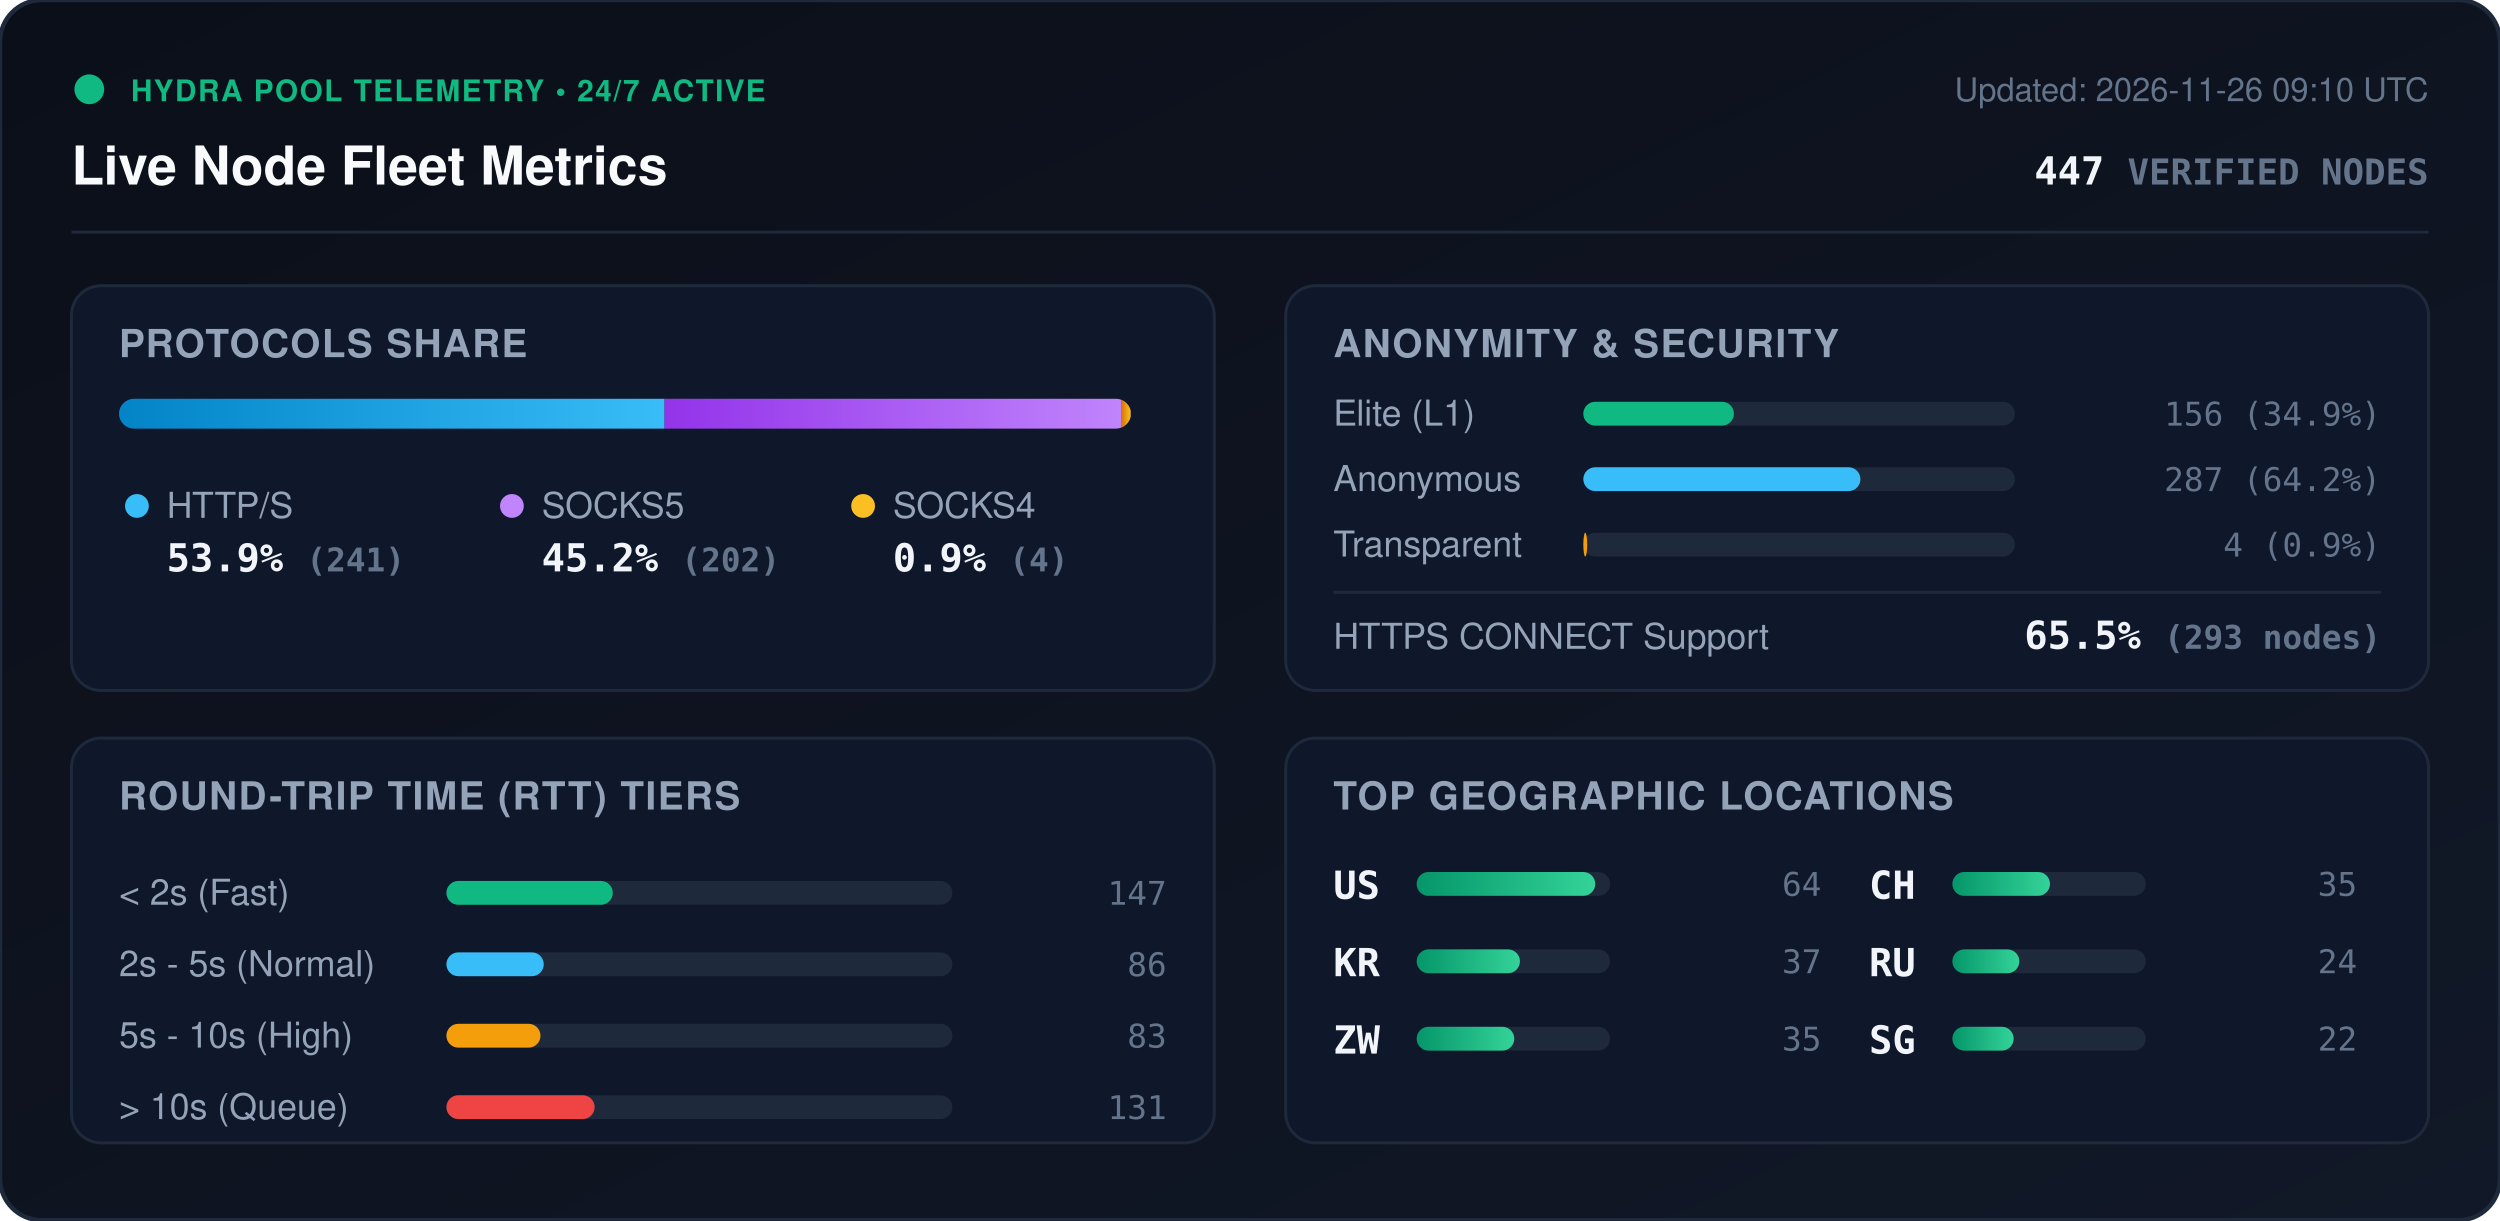
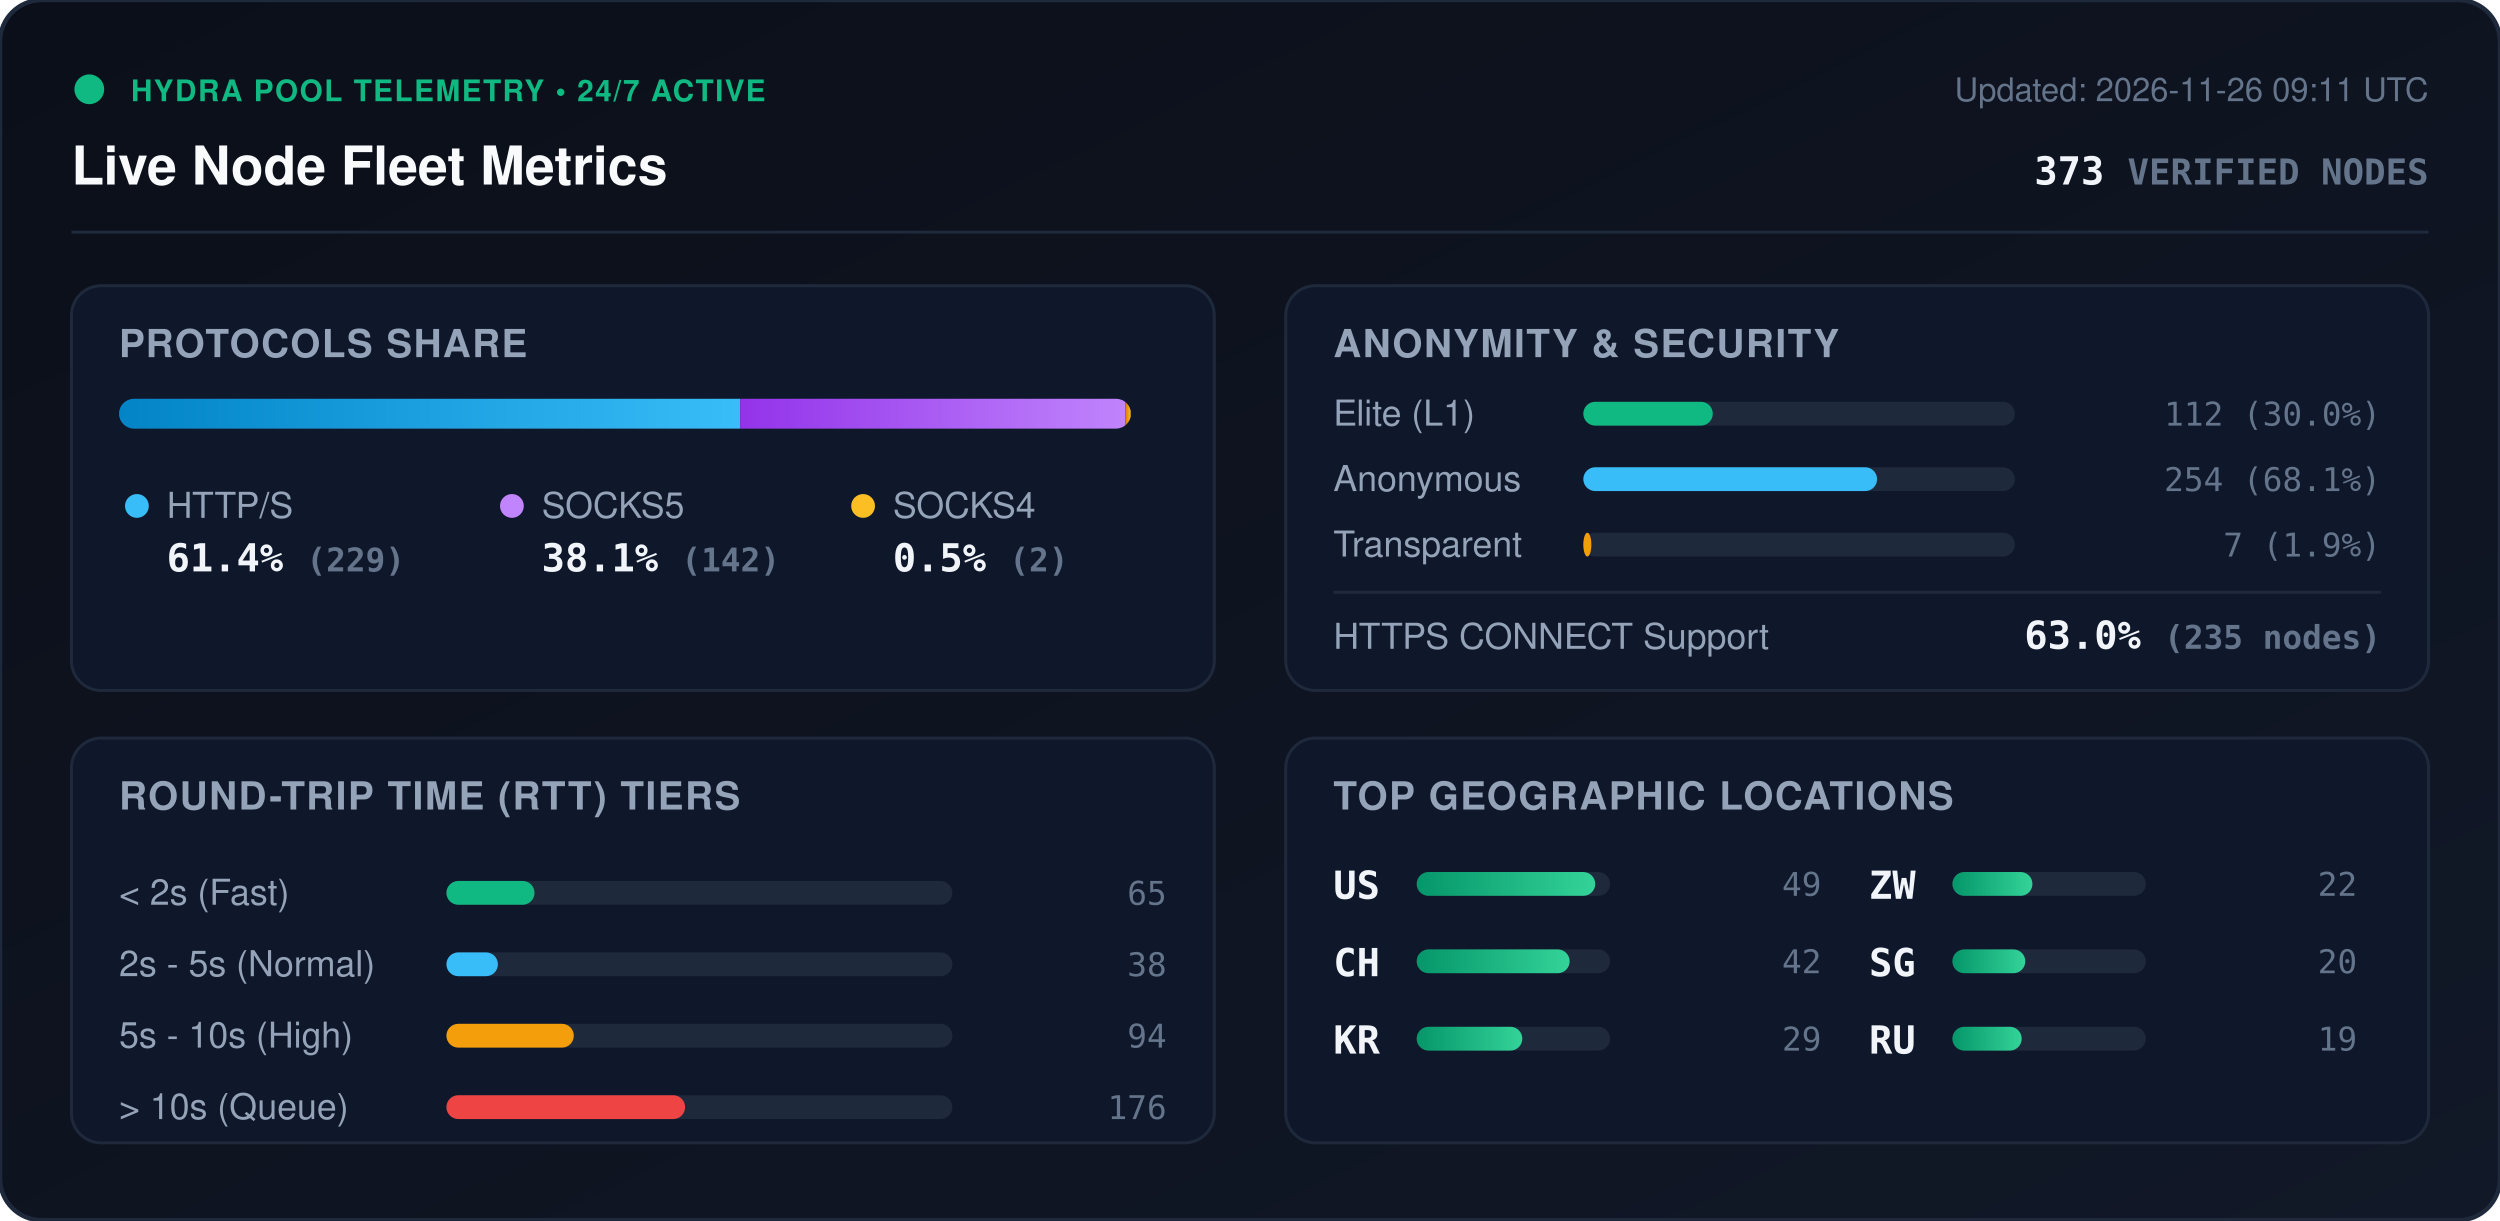
<svg xmlns="http://www.w3.org/2000/svg" viewBox="0 0 840 410" width="840" height="410" style="max-width: 100%; height: auto;">
  <defs>
    <linearGradient id="bg" x1="0%" y1="0%" x2="100%" y2="100%">
      <stop offset="0%" stop-color="#0b0f19" />
      <stop offset="100%" stop-color="#111827" />
    </linearGradient>
    <linearGradient id="bar-http" x1="0%" y1="0%" x2="100%" y2="0%">
      <stop offset="0%" stop-color="#0284c7" />
      <stop offset="100%" stop-color="#38bdf8" />
    </linearGradient>
    <linearGradient id="bar-socks5" x1="0%" y1="0%" x2="100%" y2="0%">
      <stop offset="0%" stop-color="#9333ea" />
      <stop offset="100%" stop-color="#c084fc" />
    </linearGradient>
    <linearGradient id="bar-socks4" x1="0%" y1="0%" x2="100%" y2="0%">
      <stop offset="0%" stop-color="#d97706" />
      <stop offset="100%" stop-color="#fbbf24" />
    </linearGradient>
    <linearGradient id="bar-green" x1="0%" y1="0%" x2="100%" y2="0%">
      <stop offset="0%" stop-color="#059669" />
      <stop offset="100%" stop-color="#34d399" />
    </linearGradient>
    <clipPath id="prog-track-clip">
      <rect width="340.0" height="10" rx="5" />
    </clipPath>
    <style>
      .title { font: 700 18px -apple-system, BlinkMacSystemFont, 'Segoe UI', Helvetica, Arial, sans-serif; fill: #f8fafc; }
      .sub { font: 500 11px -apple-system, BlinkMacSystemFont, 'Segoe UI', Helvetica, Arial, sans-serif; fill: #64748b; }
      .section-hdr { font: 600 13px -apple-system, BlinkMacSystemFont, 'Segoe UI', Helvetica, Arial, sans-serif; fill: #94a3b8; letter-spacing: 0.5px; }
      .metric-val { font: 700 13px -apple-system, BlinkMacSystemFont, 'Segoe UI', Helvetica, Arial, sans-serif; fill: #f1f5f9; }
      .metric-lbl { font: 500 12px -apple-system, BlinkMacSystemFont, 'Segoe UI', Helvetica, Arial, sans-serif; fill: #94a3b8; }
      .badge-txt { font: 700 10px -apple-system, BlinkMacSystemFont, 'Segoe UI', Helvetica, Arial, sans-serif; fill: #10b981; letter-spacing: 0.5px; }
      .mono { font-family: ui-monospace, SFMono-Regular, Menlo, Monaco, Consolas, monospace; }
      .pulse { animation: beacon 2s infinite ease-in-out; }
      @keyframes beacon { 0%, 100% { opacity: 1; } 50% { opacity: 0.35; } }
    </style>
  </defs>
  <rect width="840" height="410" rx="14" fill="url(#bg)" stroke="#1e293b" stroke-width="1.5" />
  <g transform="translate(24, 24)">
    <circle cx="6" cy="6" r="5" fill="#10b981" class="pulse" />
    <text x="20" y="10" class="badge-txt">HYDRA POOL TELEMETRY • 24/7 ACTIVE</text>
    <text x="0" y="38" class="title">Live Node Fleet Metrics</text>
-     <text x="792" y="10" text-anchor="end" class="sub">Updated: 2026-11-26 09:10 UTC</text>
-     <text x="792" y="38" text-anchor="end" class="metric-val mono" fill="#38bdf8">447 <tspan font-size="12" fill="#64748b">VERIFIED NODES</tspan>
+     <text x="792" y="10" text-anchor="end" class="sub">Updated: 2026-11-26 09:11 UTC</text>
+     <text x="792" y="38" text-anchor="end" class="metric-val mono" fill="#38bdf8">373 <tspan font-size="12" fill="#64748b">VERIFIED NODES</tspan>
    </text>
  </g>
  <line x1="24" y1="78" x2="816" y2="78" stroke="#1e293b" stroke-width="1" />
  <g transform="translate(24, 96)">
    <rect width="384" height="136" rx="10" fill="#0f172a" stroke="#1e293b" />
    <text x="16" y="24" class="section-hdr">PROTOCOLS SHARE</text>
    <g transform="translate(16, 38)">
      <rect width="340.0" height="10" rx="5" fill="#1e293b" />
      <g clip-path="url(#prog-track-clip)">
-         <rect x="0" width="183.3" height="10" fill="url(#bar-http)" />
-         <rect x="183.3" width="153.6" height="10" fill="url(#bar-socks5)" />
-         <rect x="336.9" width="3.0" height="10" fill="url(#bar-socks4)" />
+         <rect x="0" width="208.7" height="10" fill="url(#bar-http)" />
+         <rect x="208.7" width="129.4" height="10" fill="url(#bar-socks5)" />
+         <rect x="338.1" width="1.8" height="10" fill="url(#bar-socks4)" />
      </g>
    </g>
    <g transform="translate(16, 68)">
      <circle cx="6" cy="6" r="4" fill="#38bdf8" />
      <text x="16" y="10" class="metric-lbl">HTTP/S</text>
-       <text x="16" y="28" class="metric-val mono">53.9% <tspan font-size="11" fill="#64748b">(241)</tspan>
+       <text x="16" y="28" class="metric-val mono">61.4% <tspan font-size="11" fill="#64748b">(229)</tspan>
      </text>
      <circle cx="132" cy="6" r="4" fill="#c084fc" />
      <text x="142" y="10" class="metric-lbl">SOCKS5</text>
-       <text x="142" y="28" class="metric-val mono">45.2% <tspan font-size="11" fill="#64748b">(202)</tspan>
+       <text x="142" y="28" class="metric-val mono">38.1% <tspan font-size="11" fill="#64748b">(142)</tspan>
      </text>
      <circle cx="250" cy="6" r="4" fill="#fbbf24" />
      <text x="260" y="10" class="metric-lbl">SOCKS4</text>
-       <text x="260" y="28" class="metric-val mono">0.9% <tspan font-size="11" fill="#64748b">(4)</tspan>
+       <text x="260" y="28" class="metric-val mono">0.5% <tspan font-size="11" fill="#64748b">(2)</tspan>
      </text>
    </g>
  </g>
  <g transform="translate(432, 96)">
    <rect width="384" height="136" rx="10" fill="#0f172a" stroke="#1e293b" />
    <text x="16" y="24" class="section-hdr">ANONYMITY &amp; SECURITY</text>
    <text x="16" y="47" class="metric-lbl">Elite (L1)</text>
    <rect x="100" y="39" width="145.0" height="8" rx="4" fill="#1e293b" />
-     <rect x="100" y="39" width="50.6" height="8" rx="4" fill="#10b981" />
-     <text x="368" y="47" text-anchor="end" class="mono sub" fill="#e2e8f0">156 (34.9%)</text>
+     <rect x="100" y="39" width="43.5" height="8" rx="4" fill="#10b981" />
+     <text x="368" y="47" text-anchor="end" class="mono sub" fill="#e2e8f0">112 (30.0%)</text>
    <text x="16" y="69" class="metric-lbl">Anonymous</text>
    <rect x="100" y="61" width="145.0" height="8" rx="4" fill="#1e293b" />
-     <rect x="100" y="61" width="93.1" height="8" rx="4" fill="#38bdf8" />
-     <text x="368" y="69" text-anchor="end" class="mono sub" fill="#e2e8f0">287 (64.2%)</text>
+     <rect x="100" y="61" width="98.7" height="8" rx="4" fill="#38bdf8" />
+     <text x="368" y="69" text-anchor="end" class="mono sub" fill="#e2e8f0">254 (68.1%)</text>
    <text x="16" y="91" class="metric-lbl">Transparent</text>
    <rect x="100" y="83" width="145.0" height="8" rx="4" fill="#1e293b" />
-     <rect x="100" y="83" width="1.3" height="8" rx="4" fill="#f59e0b" />
-     <text x="368" y="91" text-anchor="end" class="mono sub" fill="#e2e8f0">4 (0.9%)</text>
+     <rect x="100" y="83" width="2.7" height="8" rx="4" fill="#f59e0b" />
+     <text x="368" y="91" text-anchor="end" class="mono sub" fill="#e2e8f0">7 (1.9%)</text>
    <line x1="16" y1="103" x2="368" y2="103" stroke="#1e293b" stroke-width="1" />
    <text x="16" y="122" class="metric-lbl">HTTPS CONNECT Support</text>
-     <text x="368" y="122" text-anchor="end" class="metric-val mono" fill="#34d399">65.5% <tspan font-size="11" fill="#64748b">(293 nodes)</tspan>
+     <text x="368" y="122" text-anchor="end" class="metric-val mono" fill="#34d399">63.0% <tspan font-size="11" fill="#64748b">(235 nodes)</tspan>
    </text>
  </g>
  <g transform="translate(24, 248)">
    <rect width="384" height="136" rx="10" fill="#0f172a" stroke="#1e293b" />
    <text x="16" y="24" class="section-hdr">ROUND-TRIP TIME (RTT) TIERS</text>
    <g transform="translate(16, 42)">
      <text x="0" y="14" class="metric-lbl">&lt; 2s (Fast)</text>
      <rect x="110" y="6" width="170" height="8" rx="4" fill="#1e293b" />
-       <rect x="110" y="6" width="55.9" height="8" rx="4" fill="#10b981" />
-       <text x="352" y="14" text-anchor="end" class="mono sub">147</text>
+       <rect x="110" y="6" width="29.6" height="8" rx="4" fill="#10b981" />
+       <text x="352" y="14" text-anchor="end" class="mono sub">65</text>
      <text x="0" y="38" class="metric-lbl">2s - 5s (Normal)</text>
      <rect x="110" y="30" width="170" height="8" rx="4" fill="#1e293b" />
-       <rect x="110" y="30" width="32.7" height="8" rx="4" fill="#38bdf8" />
-       <text x="352" y="38" text-anchor="end" class="mono sub">86</text>
+       <rect x="110" y="30" width="17.3" height="8" rx="4" fill="#38bdf8" />
+       <text x="352" y="38" text-anchor="end" class="mono sub">38</text>
      <text x="0" y="62" class="metric-lbl">5s - 10s (High)</text>
      <rect x="110" y="54" width="170" height="8" rx="4" fill="#1e293b" />
-       <rect x="110" y="54" width="31.6" height="8" rx="4" fill="#f59e0b" />
-       <text x="352" y="62" text-anchor="end" class="mono sub">83</text>
+       <rect x="110" y="54" width="42.8" height="8" rx="4" fill="#f59e0b" />
+       <text x="352" y="62" text-anchor="end" class="mono sub">94</text>
      <text x="0" y="86" class="metric-lbl">&gt; 10s (Queue)</text>
      <rect x="110" y="78" width="170" height="8" rx="4" fill="#1e293b" />
-       <rect x="110" y="78" width="49.8" height="8" rx="4" fill="#ef4444" />
-       <text x="352" y="86" text-anchor="end" class="mono sub">131</text>
+       <rect x="110" y="78" width="80.2" height="8" rx="4" fill="#ef4444" />
+       <text x="352" y="86" text-anchor="end" class="mono sub">176</text>
    </g>
  </g>
  <g transform="translate(432, 248)">
    <rect width="384" height="136" rx="10" fill="#0f172a" stroke="#1e293b" />
    <text x="16" y="24" class="section-hdr">TOP GEOGRAPHIC LOCATIONS</text>
    <g transform="translate(16, 42)">
      <g transform="translate(0, 0)">
        <text x="0" y="12" class="mono metric-val" font-size="12">US</text>
        <rect x="28" y="3" width="65" height="8" rx="4" fill="#1e293b" />
        <rect x="28" y="3" width="60.0" height="8" rx="4" fill="url(#bar-green)" />
-         <text x="164" y="11" text-anchor="end" class="mono sub">64</text>
+         <text x="164" y="11" text-anchor="end" class="mono sub">49</text>
      </g>
      <g transform="translate(0, 26)">
+         <text x="0" y="12" class="mono metric-val" font-size="12">CH</text>
+         <rect x="28" y="3" width="65" height="8" rx="4" fill="#1e293b" />
+         <rect x="28" y="3" width="51.4" height="8" rx="4" fill="url(#bar-green)" />
+         <text x="164" y="11" text-anchor="end" class="mono sub">42</text>
+       </g>
+       <g transform="translate(0, 52)">
        <text x="0" y="12" class="mono metric-val" font-size="12">KR</text>
        <rect x="28" y="3" width="65" height="8" rx="4" fill="#1e293b" />
-         <rect x="28" y="3" width="34.7" height="8" rx="4" fill="url(#bar-green)" />
-         <text x="164" y="11" text-anchor="end" class="mono sub">37</text>
+         <rect x="28" y="3" width="35.5" height="8" rx="4" fill="url(#bar-green)" />
+         <text x="164" y="11" text-anchor="end" class="mono sub">29</text>
      </g>
-       <g transform="translate(0, 52)">
+       <g transform="translate(180, 0)">
        <text x="0" y="12" class="mono metric-val" font-size="12">ZW</text>
        <rect x="28" y="3" width="65" height="8" rx="4" fill="#1e293b" />
-         <rect x="28" y="3" width="32.8" height="8" rx="4" fill="url(#bar-green)" />
-         <text x="164" y="11" text-anchor="end" class="mono sub">35</text>
-       </g>
-       <g transform="translate(180, 0)">
-         <text x="0" y="12" class="mono metric-val" font-size="12">CH</text>
-         <rect x="28" y="3" width="65" height="8" rx="4" fill="#1e293b" />
-         <rect x="28" y="3" width="32.8" height="8" rx="4" fill="url(#bar-green)" />
-         <text x="164" y="11" text-anchor="end" class="mono sub">35</text>
+         <rect x="28" y="3" width="26.9" height="8" rx="4" fill="url(#bar-green)" />
+         <text x="164" y="11" text-anchor="end" class="mono sub">22</text>
      </g>
      <g transform="translate(180, 26)">
+         <text x="0" y="12" class="mono metric-val" font-size="12">SG</text>
+         <rect x="28" y="3" width="65" height="8" rx="4" fill="#1e293b" />
+         <rect x="28" y="3" width="24.5" height="8" rx="4" fill="url(#bar-green)" />
+         <text x="164" y="11" text-anchor="end" class="mono sub">20</text>
+       </g>
+       <g transform="translate(180, 52)">
        <text x="0" y="12" class="mono metric-val" font-size="12">RU</text>
        <rect x="28" y="3" width="65" height="8" rx="4" fill="#1e293b" />
-         <rect x="28" y="3" width="22.5" height="8" rx="4" fill="url(#bar-green)" />
-         <text x="164" y="11" text-anchor="end" class="mono sub">24</text>
-       </g>
-       <g transform="translate(180, 52)">
-         <text x="0" y="12" class="mono metric-val" font-size="12">SG</text>
-         <rect x="28" y="3" width="65" height="8" rx="4" fill="#1e293b" />
-         <rect x="28" y="3" width="20.6" height="8" rx="4" fill="url(#bar-green)" />
-         <text x="164" y="11" text-anchor="end" class="mono sub">22</text>
+         <rect x="28" y="3" width="23.3" height="8" rx="4" fill="url(#bar-green)" />
+         <text x="164" y="11" text-anchor="end" class="mono sub">19</text>
      </g>
    </g>
  </g>
</svg>
